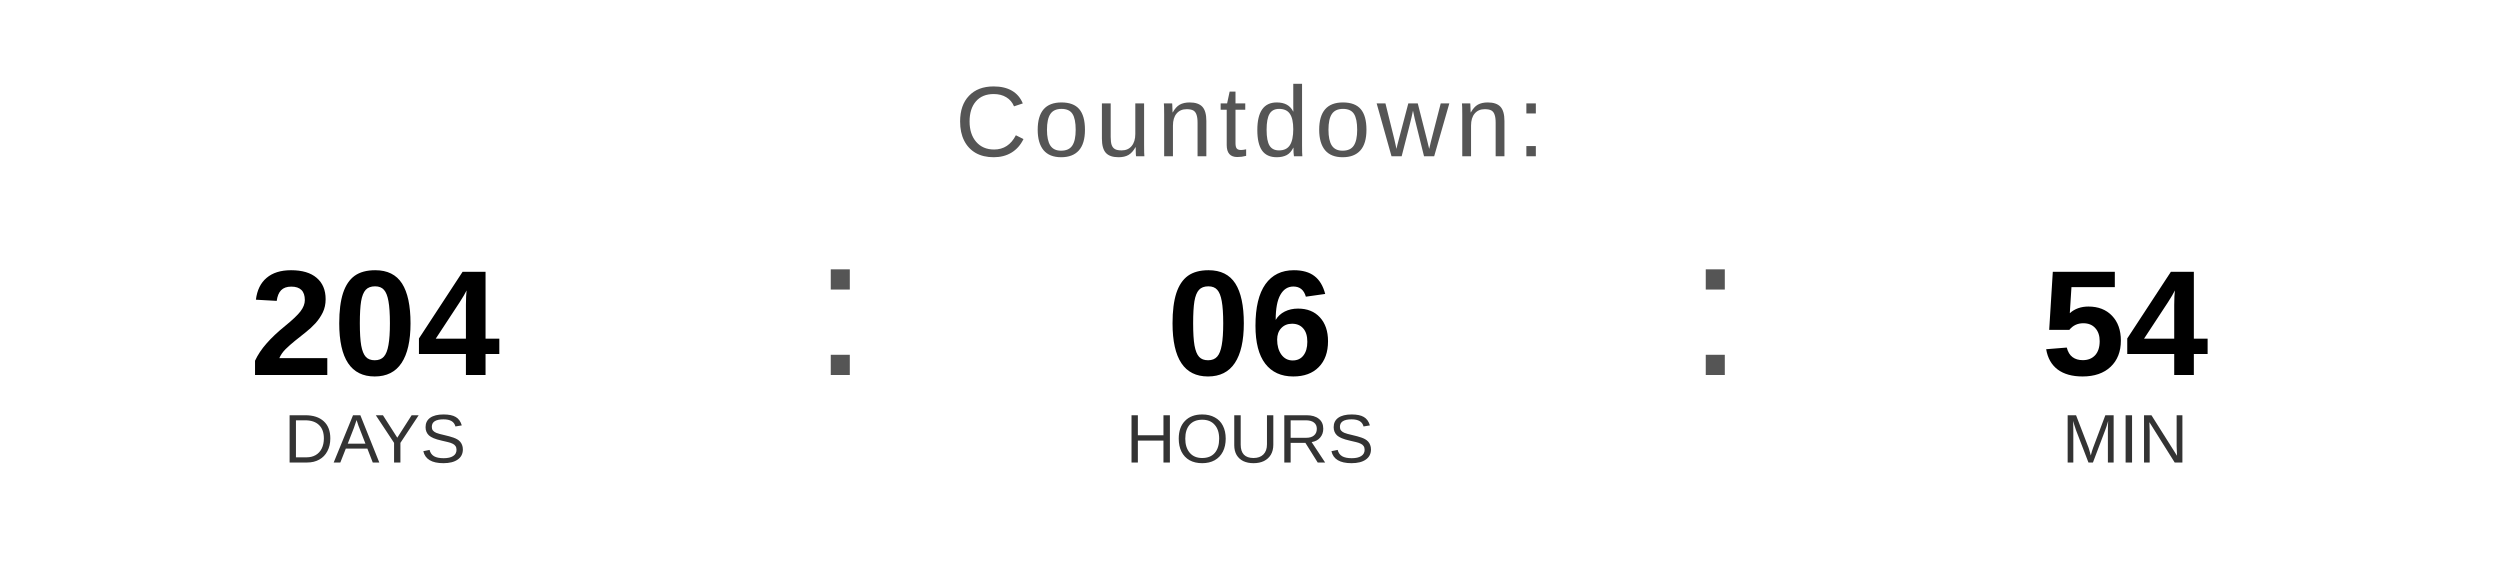
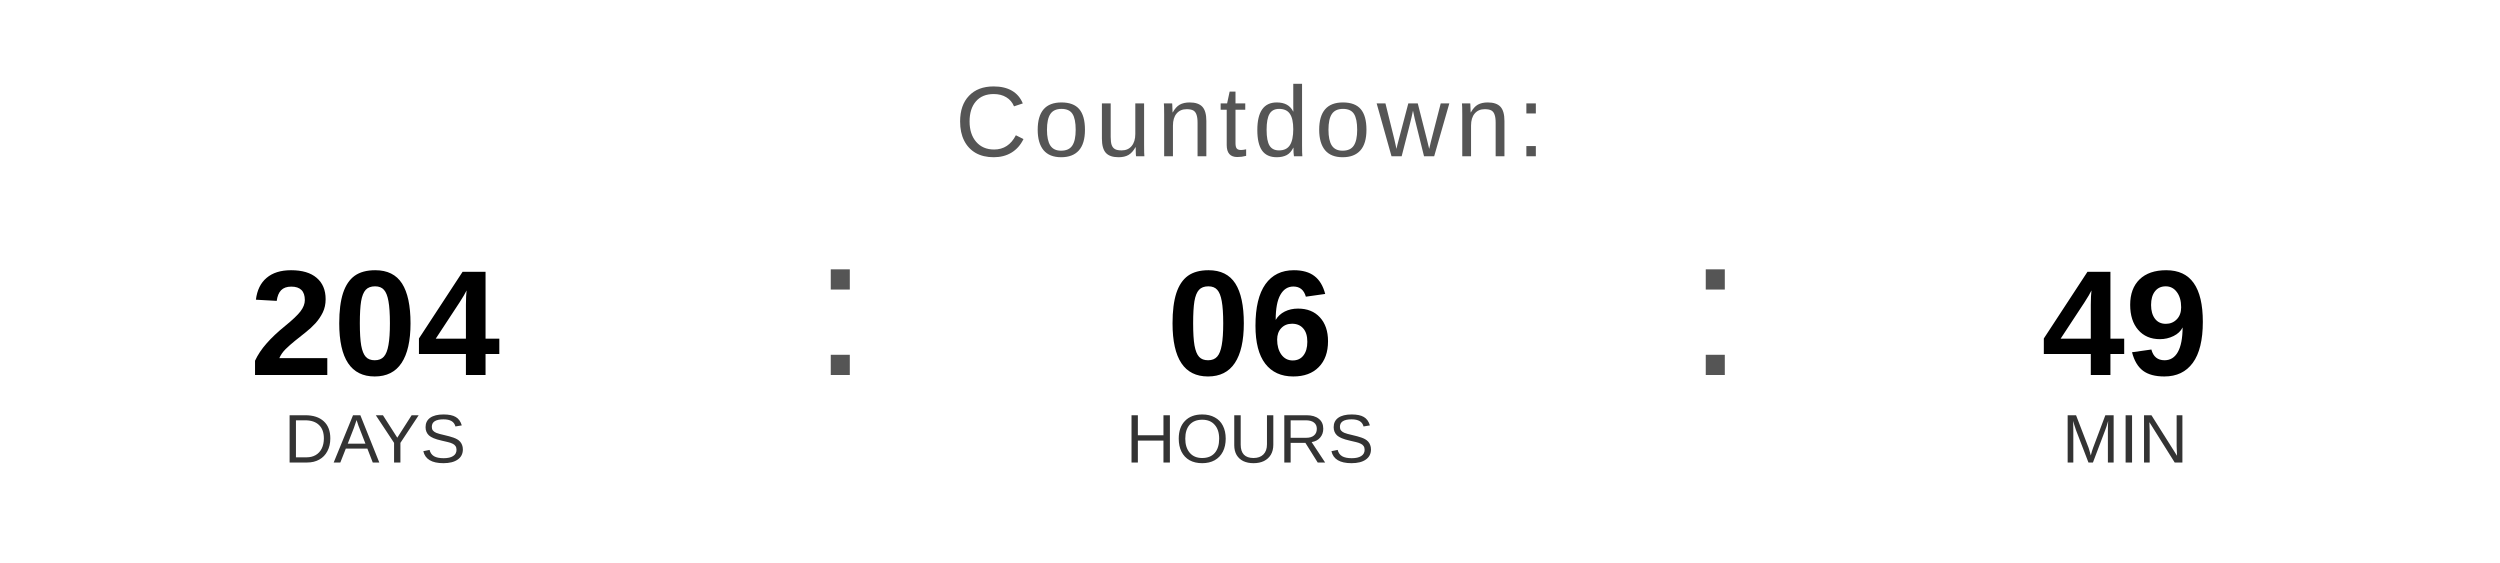
<svg xmlns="http://www.w3.org/2000/svg" width="400" height="90" viewBox="0 0 400 90">
  <text x="200" y="25" font-family="Arial, Helvetica, sans-serif" font-size="16" fill="#555555" text-anchor="middle" letter-spacing="1">
    Countdown:
  </text>
  <text x="60" y="60" font-family="Arial, Helvetica, sans-serif" font-size="24" font-weight="bold" fill="#000000" text-anchor="middle">204</text>
  <text x="60" y="74" font-family="Arial, Helvetica, sans-serif" font-size="11" fill="#333333" text-anchor="middle">DAYS</text>
  <text x="130" y="60" font-family="Arial, sans-serif" font-size="32" fill="#555555">:</text>
  <text x="200" y="60" font-family="Arial, Helvetica, sans-serif" font-size="24" font-weight="bold" fill="#000000" text-anchor="middle">06</text>
  <text x="200" y="74" font-family="Arial, Helvetica, sans-serif" font-size="11" fill="#333333" text-anchor="middle">HOURS</text>
  <text x="270" y="60" font-family="Arial, sans-serif" font-size="32" fill="#555555">:</text>
-   <text x="340" y="60" font-family="Arial, Helvetica, sans-serif" font-size="24" font-weight="bold" fill="#000000" text-anchor="middle">54</text>
+   <text x="340" y="60" font-family="Arial, Helvetica, sans-serif" font-size="24" font-weight="bold" fill="#000000" text-anchor="middle">49</text>
  <text x="340" y="74" font-family="Arial, Helvetica, sans-serif" font-size="11" fill="#333333" text-anchor="middle">MIN</text>
</svg>
